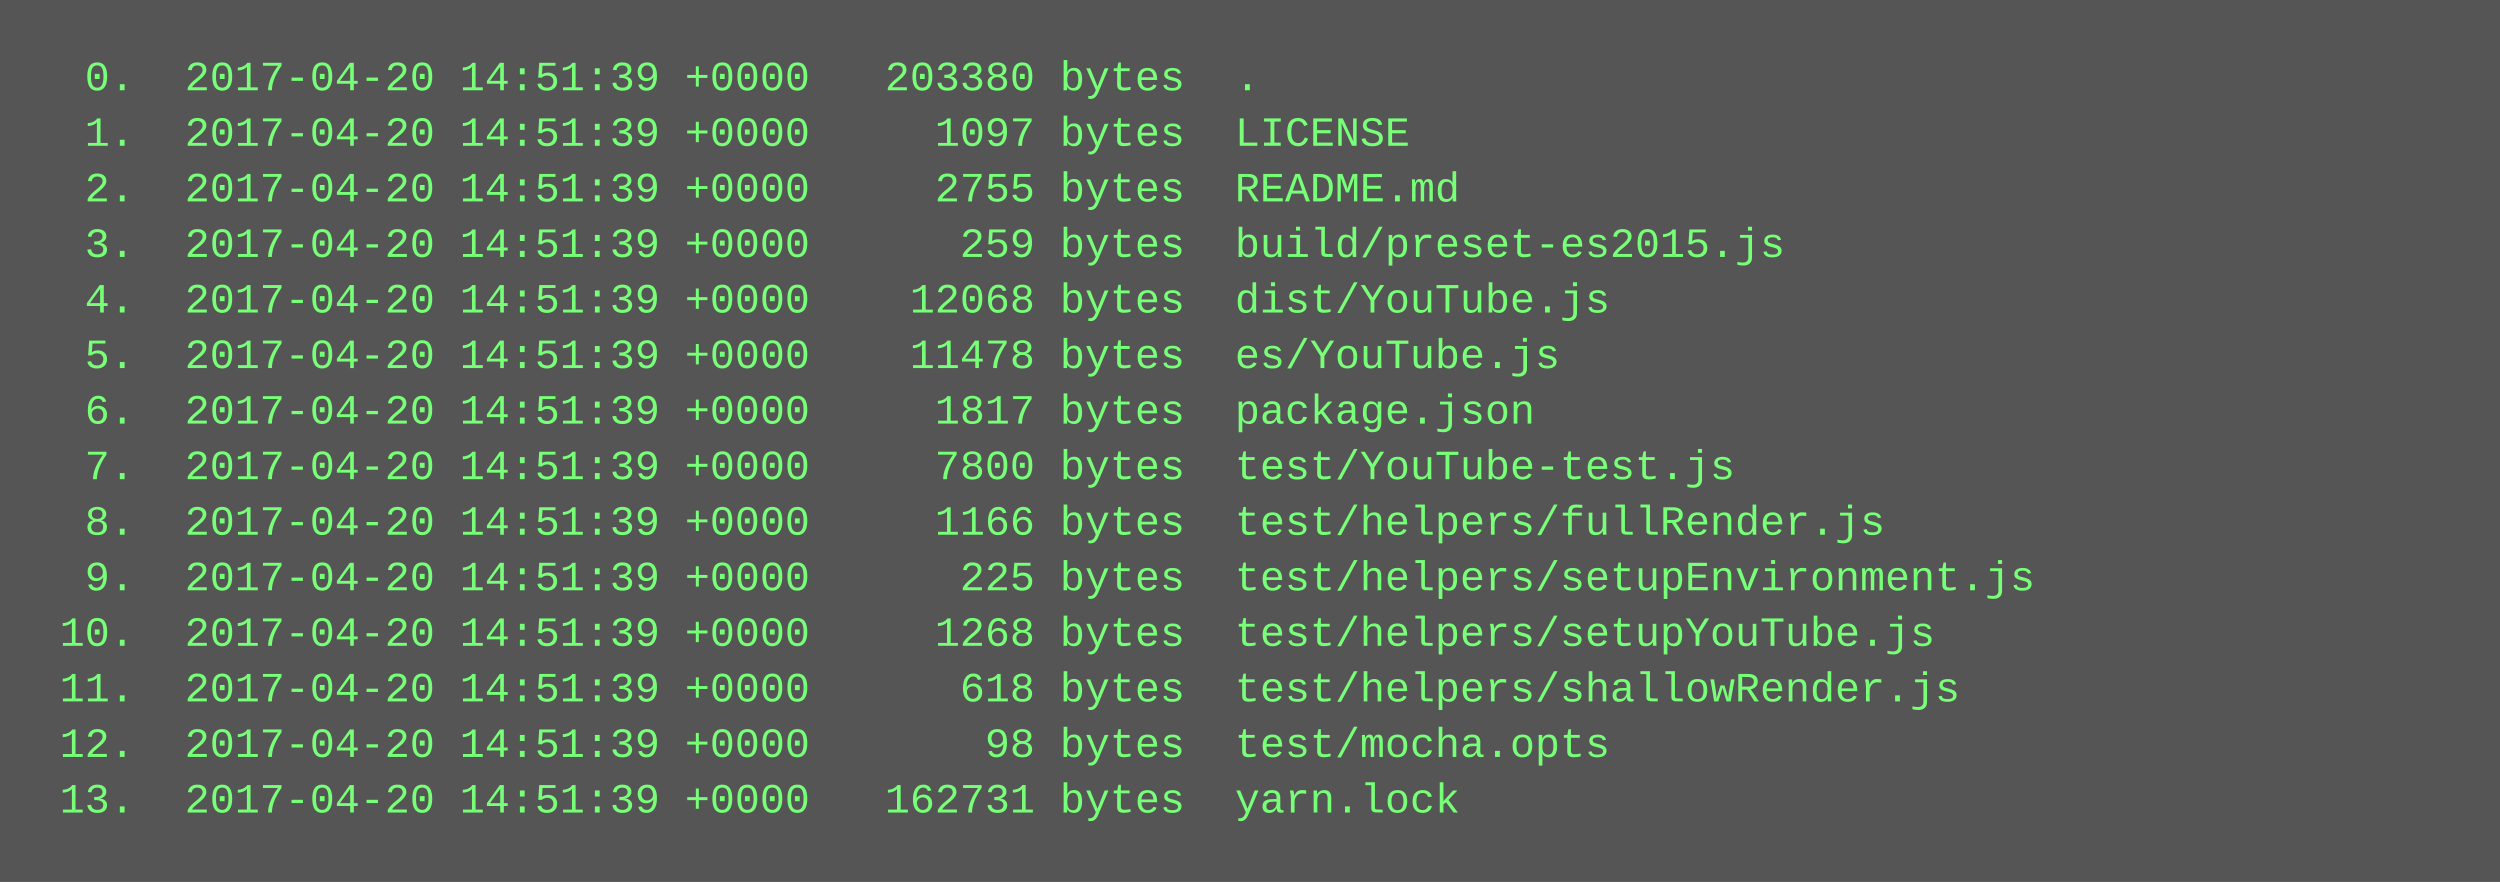
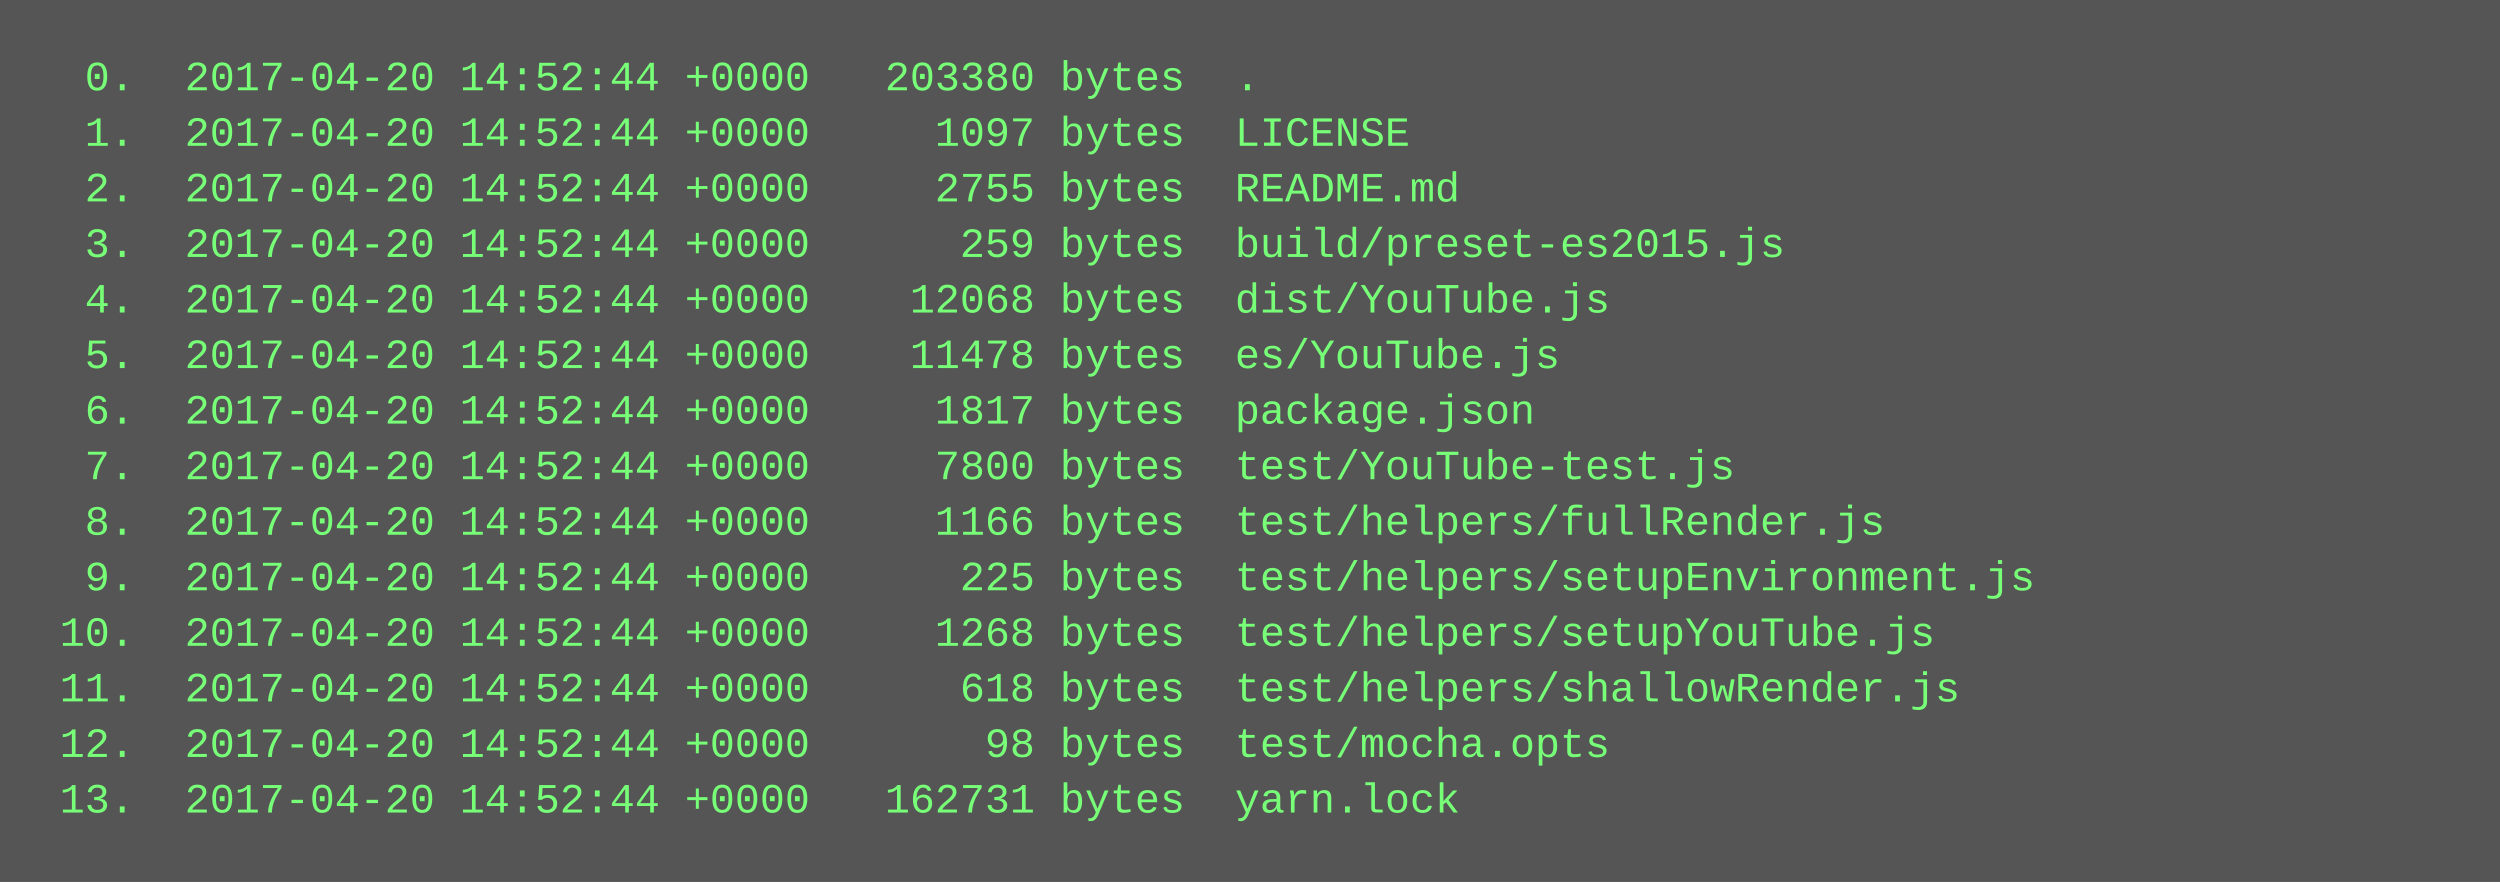
<svg xmlns="http://www.w3.org/2000/svg" height="254" width="720">
  <rect height="254" fill="#555" width="720" />
  <text fill="#7f7" font-family="Courier New" font-size="12" xml:space="preserve">
-     <tspan x="10" y="26">  0.  2017-04-20 14:51:39 +0000   203380 bytes  .</tspan>
-     <tspan x="10" y="42">  1.  2017-04-20 14:51:39 +0000     1097 bytes  LICENSE</tspan>
-     <tspan x="10" y="58">  2.  2017-04-20 14:51:39 +0000     2755 bytes  README.md</tspan>
-     <tspan x="10" y="74">  3.  2017-04-20 14:51:39 +0000      259 bytes  build/preset-es2015.js</tspan>
-     <tspan x="10" y="90">  4.  2017-04-20 14:51:39 +0000    12068 bytes  dist/YouTube.js</tspan>
-     <tspan x="10" y="106">  5.  2017-04-20 14:51:39 +0000    11478 bytes  es/YouTube.js</tspan>
-     <tspan x="10" y="122">  6.  2017-04-20 14:51:39 +0000     1817 bytes  package.json</tspan>
-     <tspan x="10" y="138">  7.  2017-04-20 14:51:39 +0000     7800 bytes  test/YouTube-test.js</tspan>
-     <tspan x="10" y="154">  8.  2017-04-20 14:51:39 +0000     1166 bytes  test/helpers/fullRender.js</tspan>
-     <tspan x="10" y="170">  9.  2017-04-20 14:51:39 +0000      225 bytes  test/helpers/setupEnvironment.js</tspan>
-     <tspan x="10" y="186"> 10.  2017-04-20 14:51:39 +0000     1268 bytes  test/helpers/setupYouTube.js</tspan>
-     <tspan x="10" y="202"> 11.  2017-04-20 14:51:39 +0000      618 bytes  test/helpers/shallowRender.js</tspan>
-     <tspan x="10" y="218"> 12.  2017-04-20 14:51:39 +0000       98 bytes  test/mocha.opts</tspan>
-     <tspan x="10" y="234"> 13.  2017-04-20 14:51:39 +0000   162731 bytes  yarn.lock</tspan>
+     <tspan x="10" y="26">  0.  2017-04-20 14:52:44 +0000   203380 bytes  .</tspan>
+     <tspan x="10" y="42">  1.  2017-04-20 14:52:44 +0000     1097 bytes  LICENSE</tspan>
+     <tspan x="10" y="58">  2.  2017-04-20 14:52:44 +0000     2755 bytes  README.md</tspan>
+     <tspan x="10" y="74">  3.  2017-04-20 14:52:44 +0000      259 bytes  build/preset-es2015.js</tspan>
+     <tspan x="10" y="90">  4.  2017-04-20 14:52:44 +0000    12068 bytes  dist/YouTube.js</tspan>
+     <tspan x="10" y="106">  5.  2017-04-20 14:52:44 +0000    11478 bytes  es/YouTube.js</tspan>
+     <tspan x="10" y="122">  6.  2017-04-20 14:52:44 +0000     1817 bytes  package.json</tspan>
+     <tspan x="10" y="138">  7.  2017-04-20 14:52:44 +0000     7800 bytes  test/YouTube-test.js</tspan>
+     <tspan x="10" y="154">  8.  2017-04-20 14:52:44 +0000     1166 bytes  test/helpers/fullRender.js</tspan>
+     <tspan x="10" y="170">  9.  2017-04-20 14:52:44 +0000      225 bytes  test/helpers/setupEnvironment.js</tspan>
+     <tspan x="10" y="186"> 10.  2017-04-20 14:52:44 +0000     1268 bytes  test/helpers/setupYouTube.js</tspan>
+     <tspan x="10" y="202"> 11.  2017-04-20 14:52:44 +0000      618 bytes  test/helpers/shallowRender.js</tspan>
+     <tspan x="10" y="218"> 12.  2017-04-20 14:52:44 +0000       98 bytes  test/mocha.opts</tspan>
+     <tspan x="10" y="234"> 13.  2017-04-20 14:52:44 +0000   162731 bytes  yarn.lock</tspan>
  </text>
</svg>
